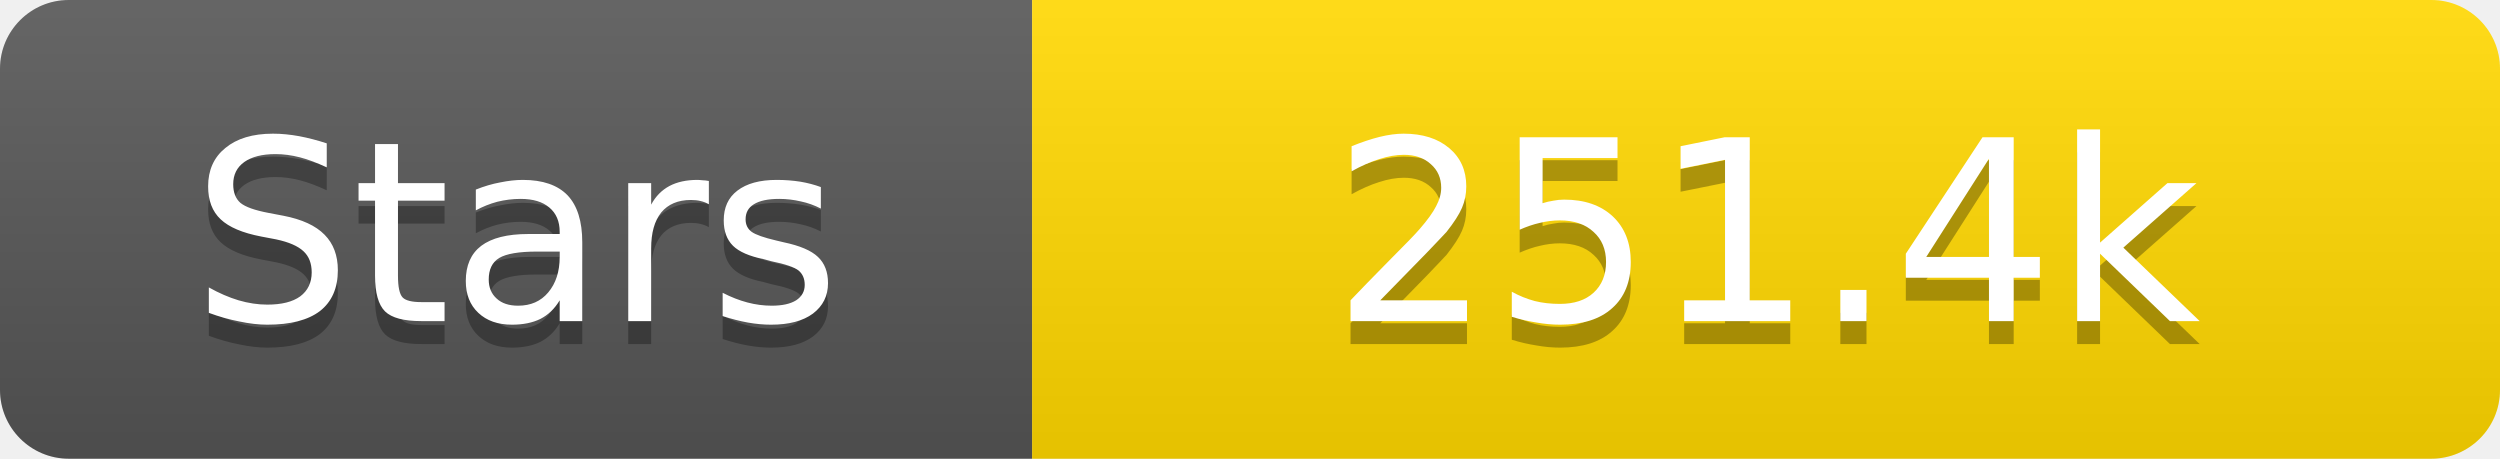
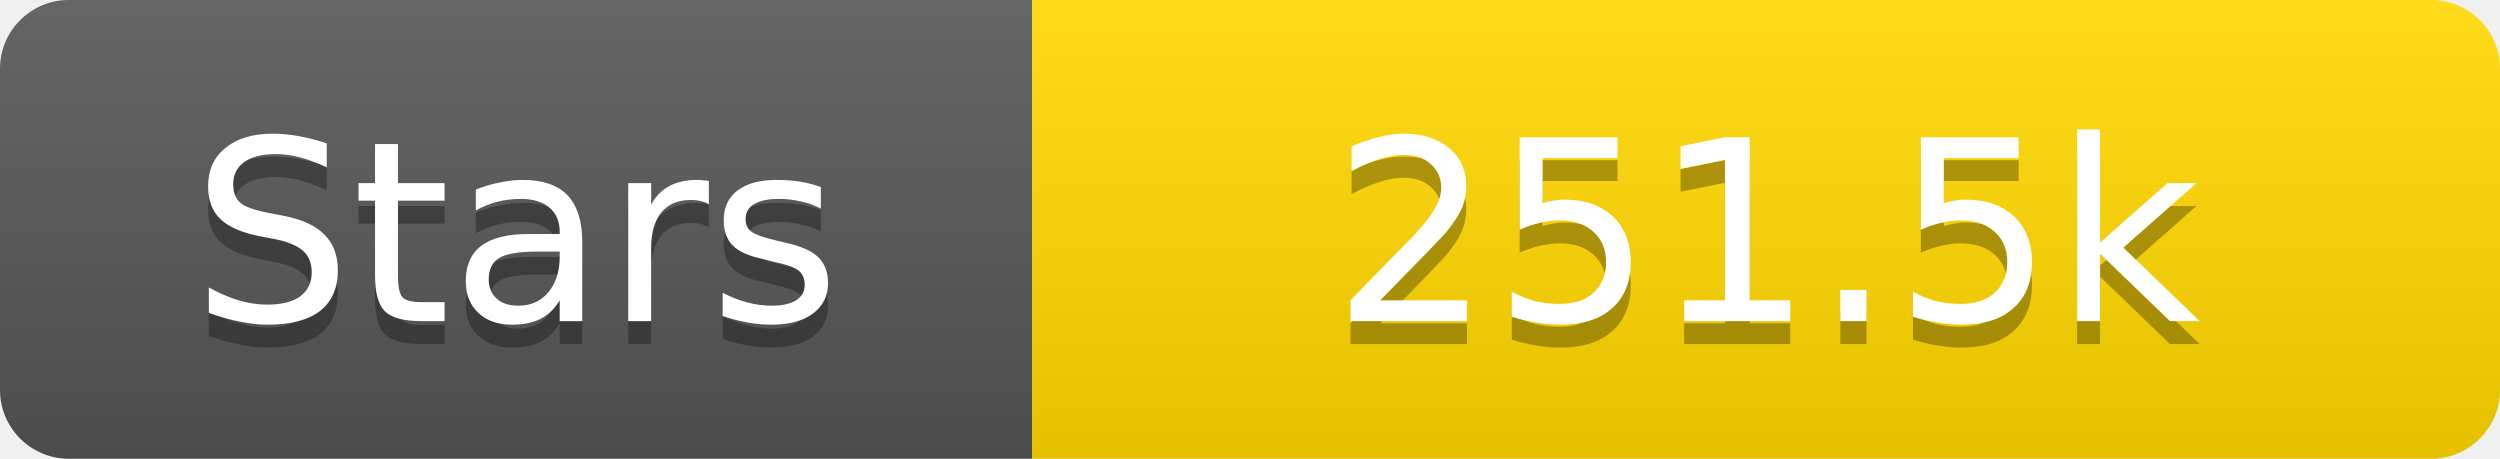
<svg xmlns="http://www.w3.org/2000/svg" width="109" height="20">
  <linearGradient id="s" x2="0" y2="100%">
    <stop offset="0" stop-color="#fff" stop-opacity=".1" />
    <stop offset="1" stop-opacity=".1" />
  </linearGradient>
  <clipPath id="r">
    <rect width="109" height="20" rx="3" fill="#fff" />
  </clipPath>
  <g clip-path="url(#r)">
    <rect width="45" height="20" fill="#555" />
    <rect x="45" width="64" height="20" fill="#ffd700" />
    <rect width="109" height="20" fill="url(#s)" />
  </g>
  <g fill="#fff" text-anchor="middle" font-family="Verdana,Geneva,DejaVu Sans,sans-serif" text-rendering="geometricPrecision" font-size="11">
    <text x="22.5" y="15" fill="#010101" fill-opacity=".3">Stars</text>
    <text x="22.5" y="14">Stars</text>
-     <text x="77.0" y="15" fill="#010101" fill-opacity=".3">251.4k</text>
-     <text x="77.0" y="14">251.4k</text>
+     <text x="77.0" y="15" fill="#010101" fill-opacity=".3">251.5k</text>
+     <text x="77.0" y="14">251.5k</text>
  </g>
</svg>
